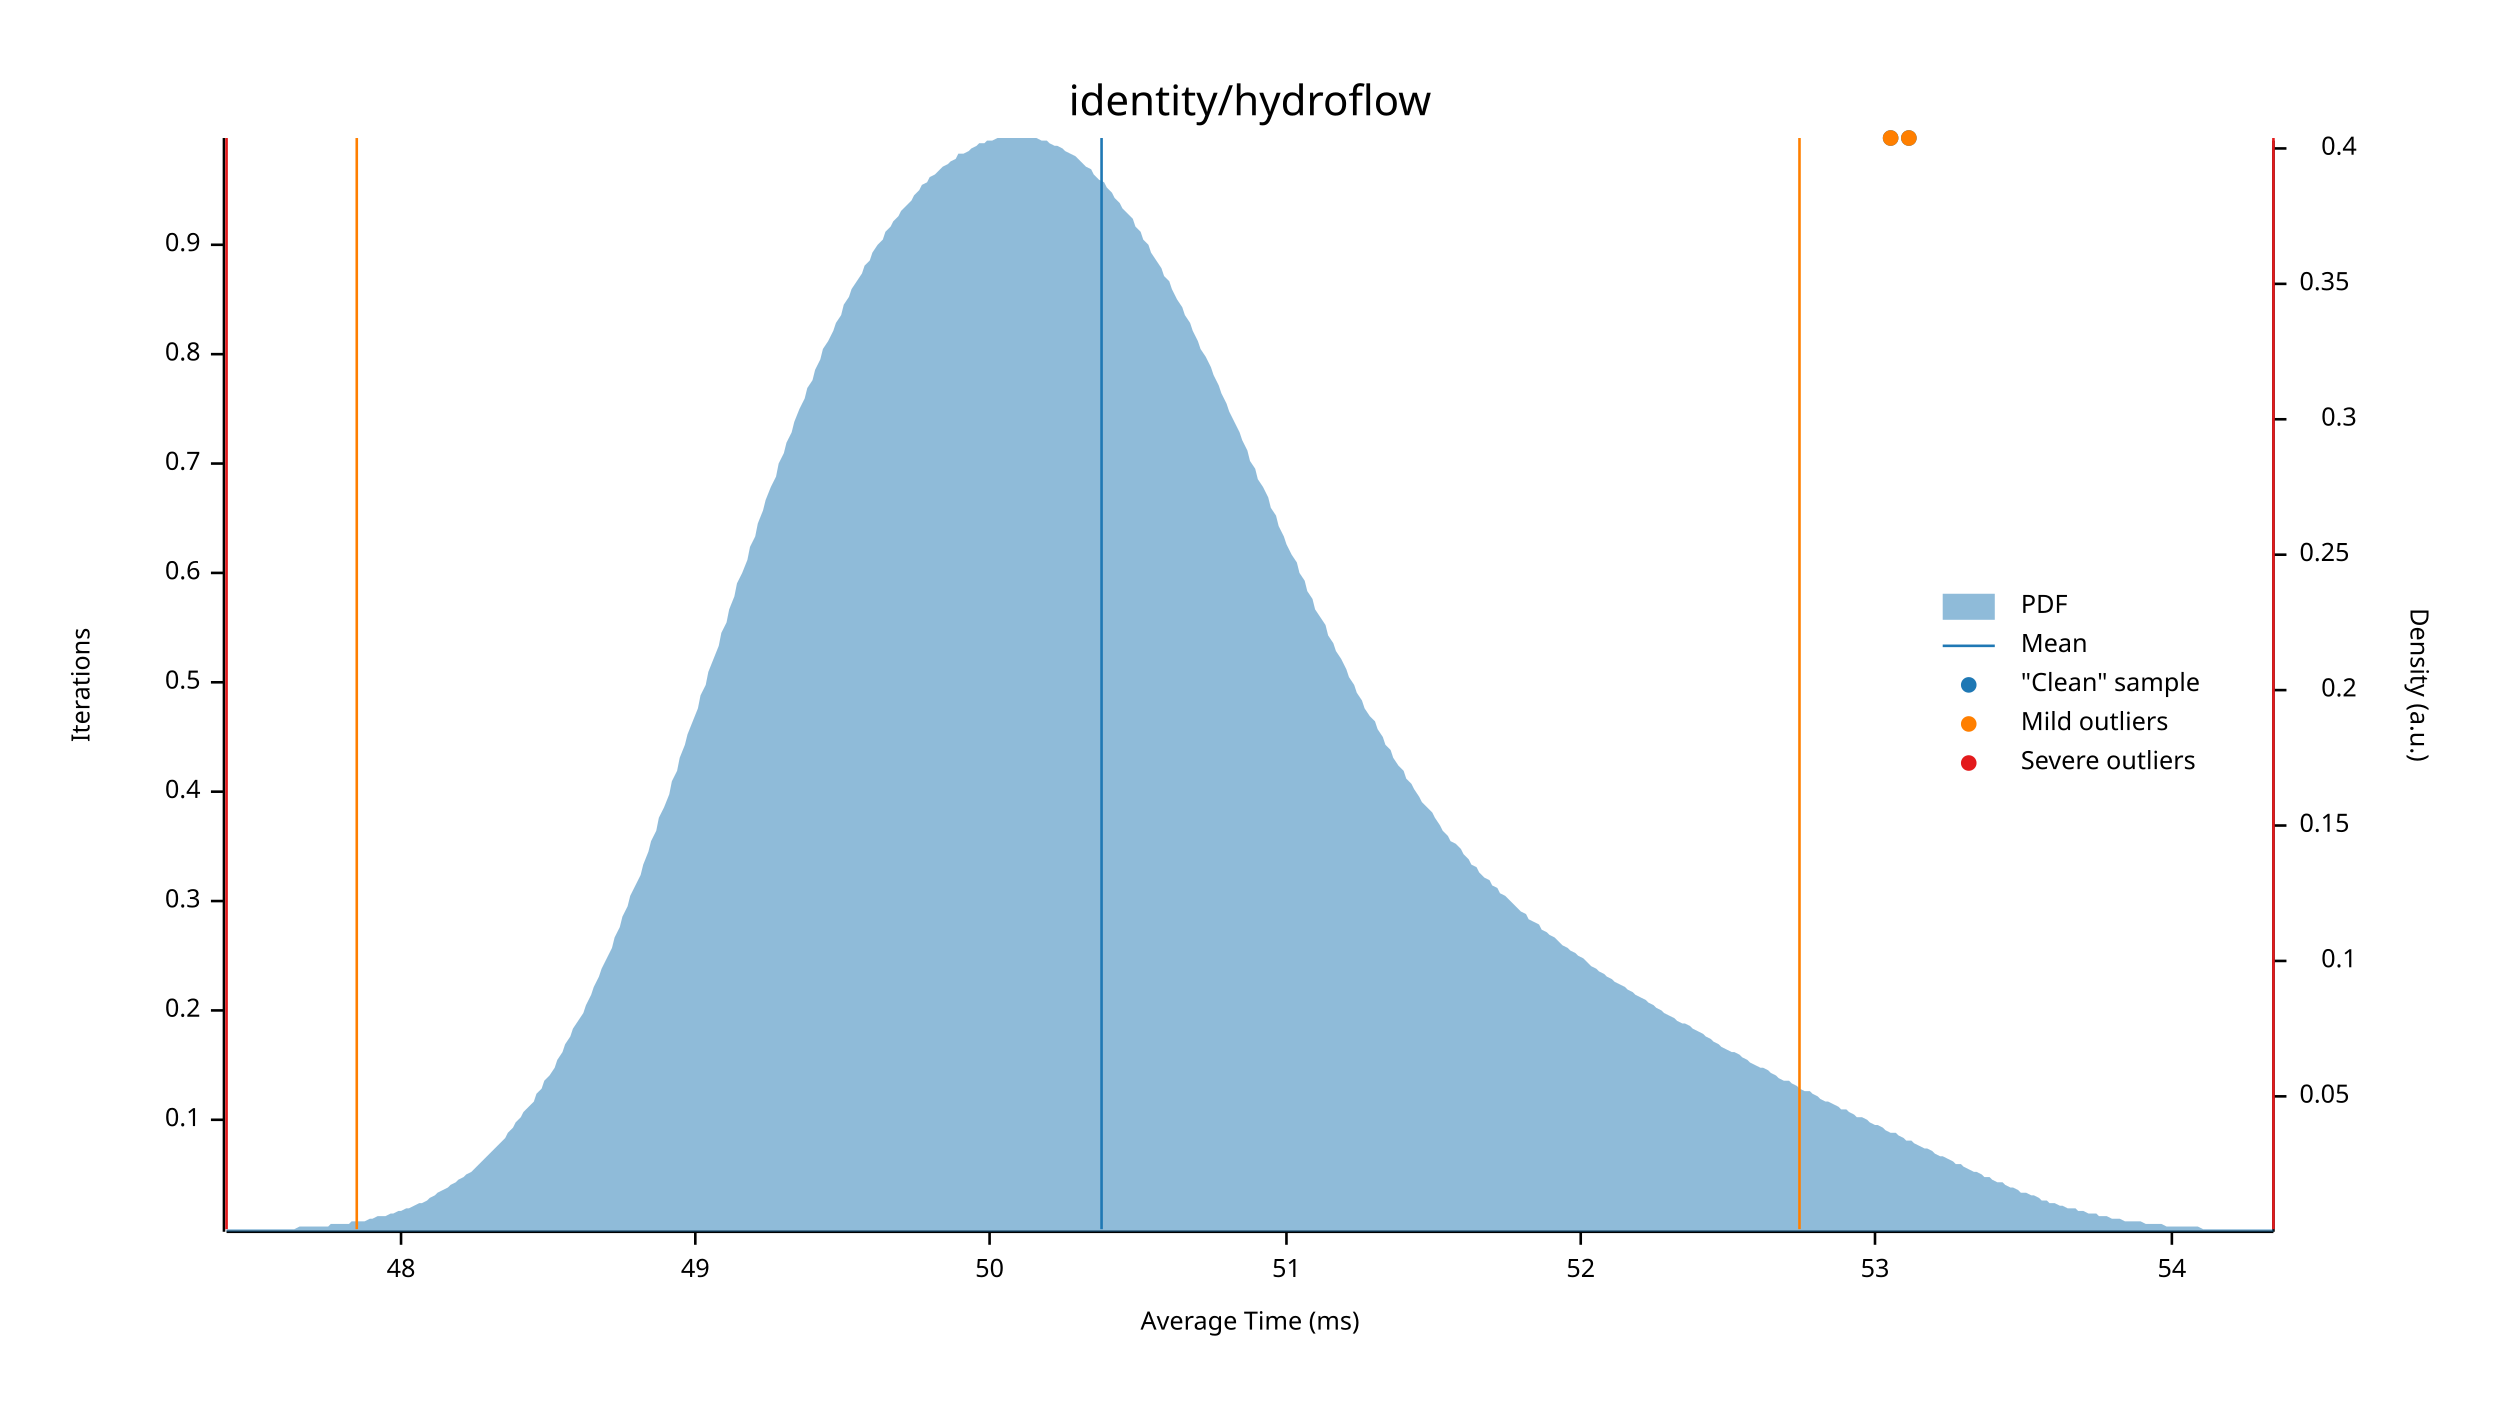
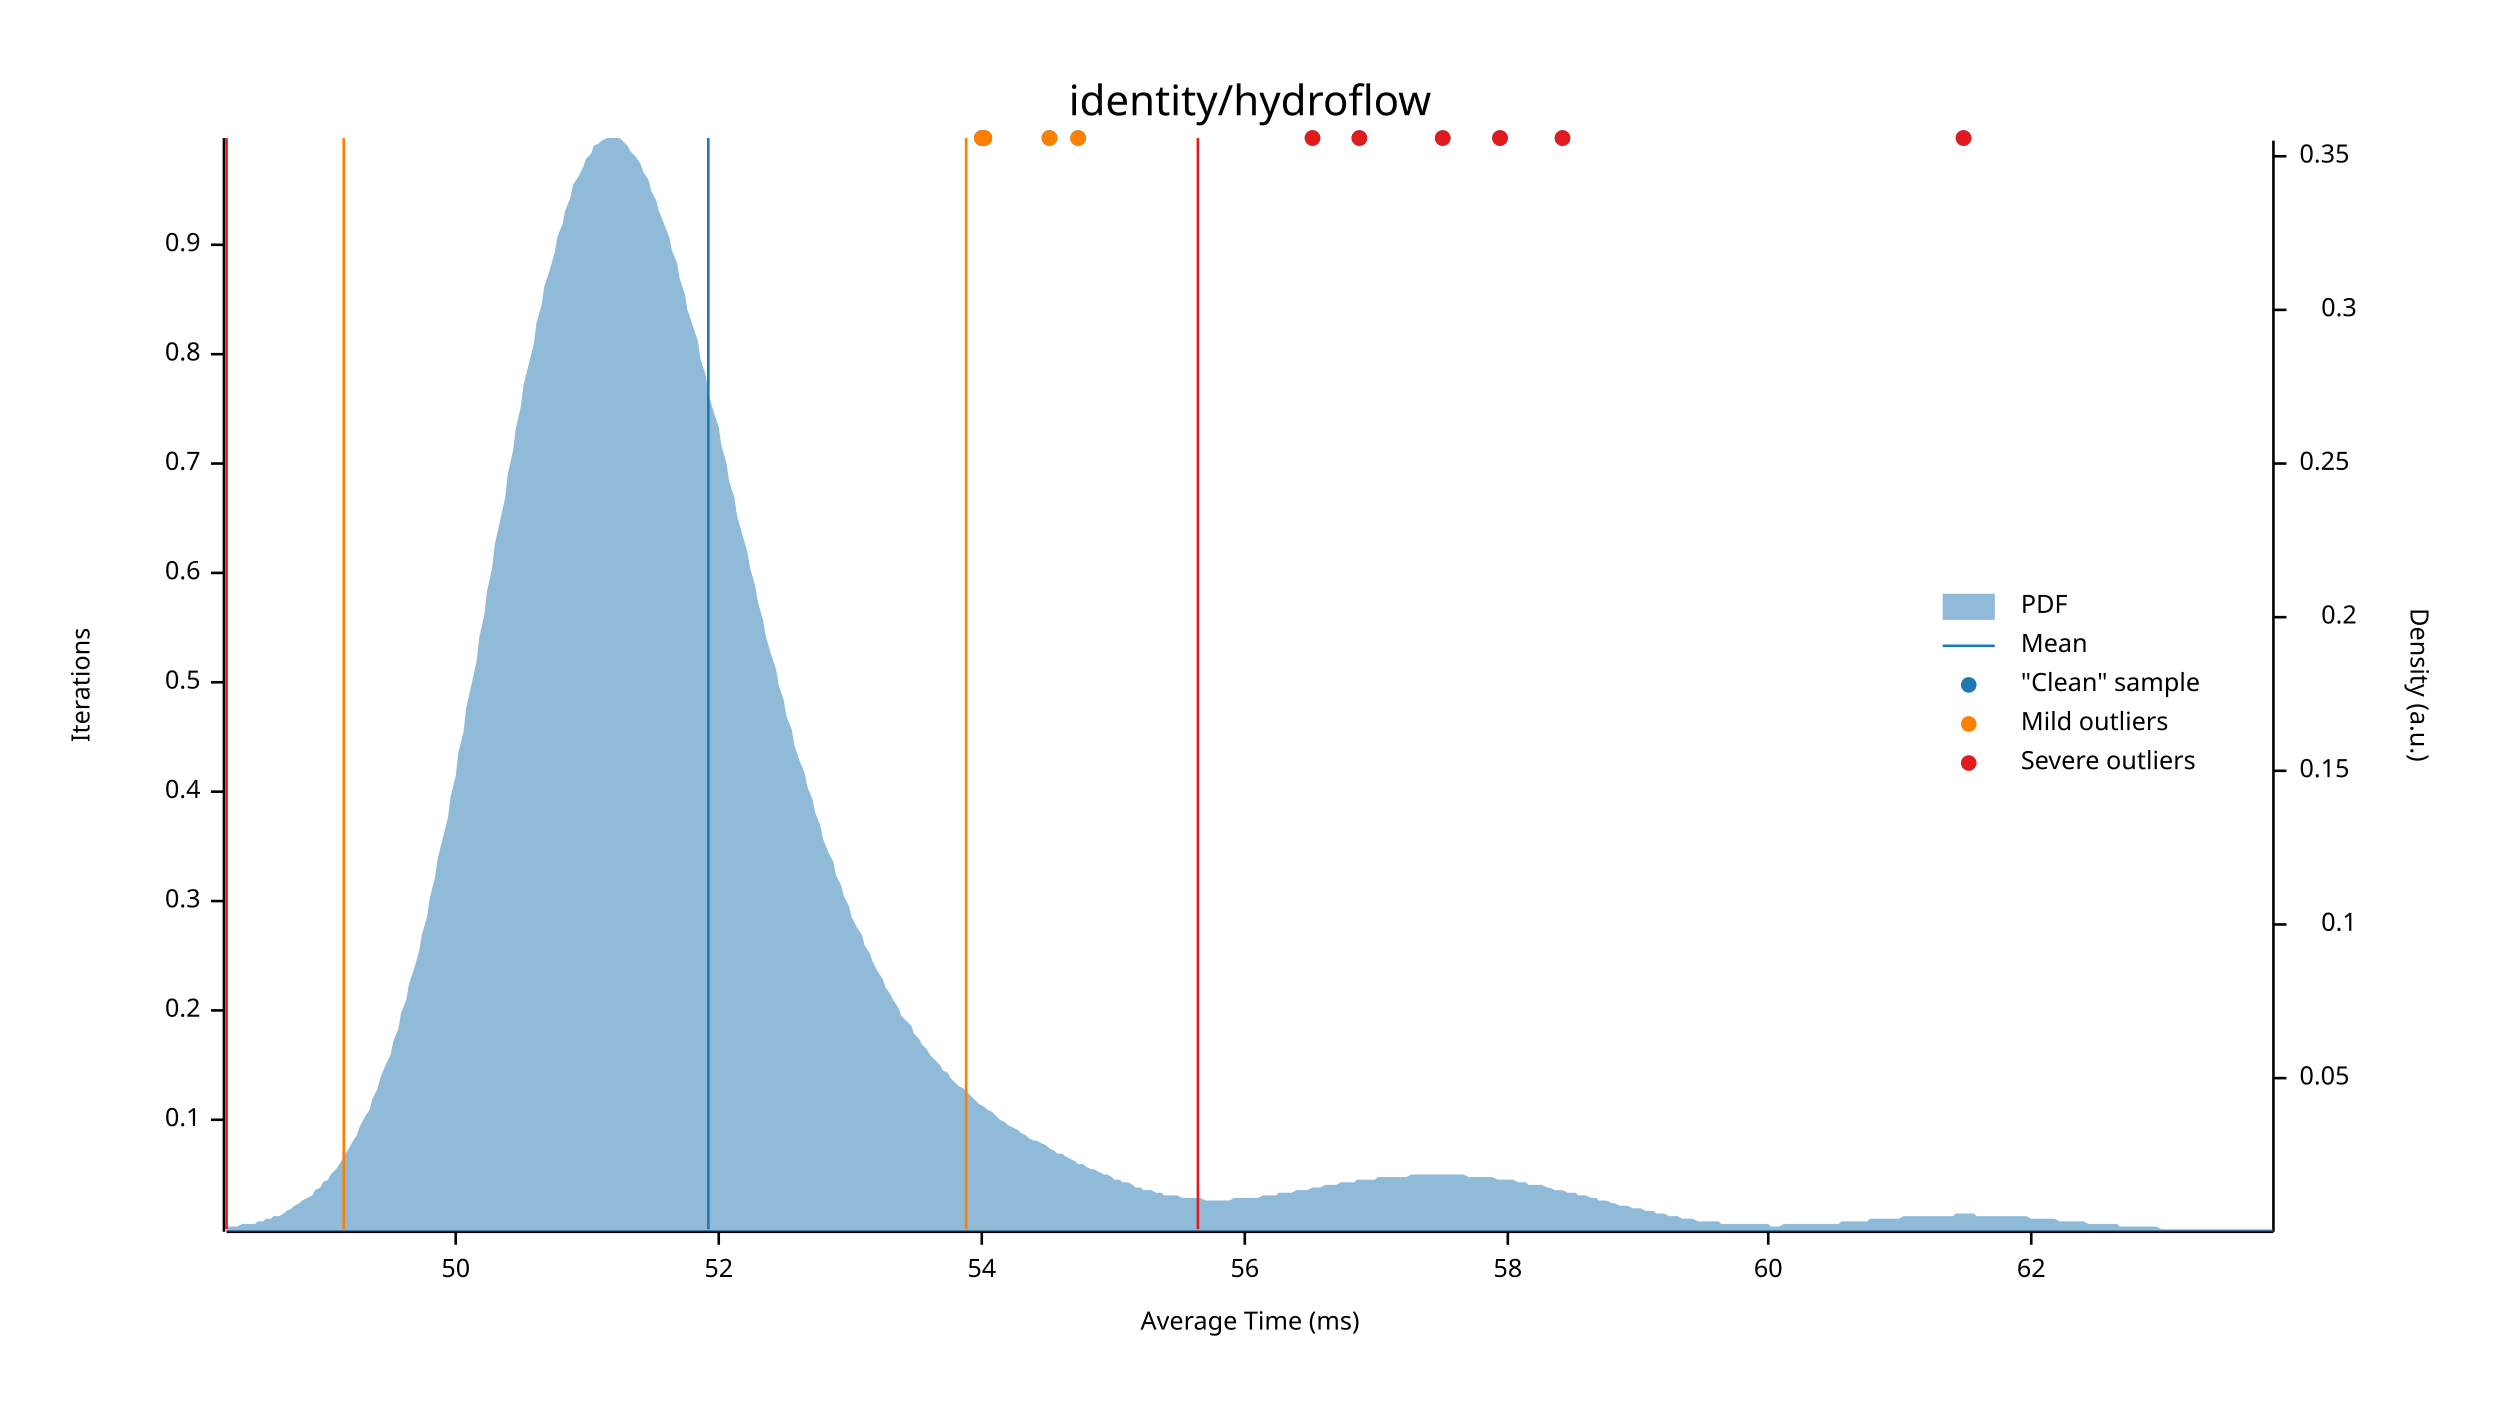
<svg xmlns="http://www.w3.org/2000/svg" width="960" height="540" viewBox="0 0 960 540">
  <text x="480" y="32" dy="0.76em" text-anchor="middle" font-family="sans-serif" font-size="16.129" opacity="1" fill="#000000">
identity/hydroflow
</text>
  <text x="27" y="263" dy="0.76em" text-anchor="middle" font-family="sans-serif" font-size="9.677" opacity="1" fill="#000000" transform="rotate(270, 27, 263)">
Iterations
</text>
  <text x="480" y="513" dy="-0.5ex" text-anchor="middle" font-family="sans-serif" font-size="9.677" opacity="1" fill="#000000">
Average Time (ms)
</text>
  <polyline fill="none" opacity="1" stroke="#000000" stroke-width="1" points="86,53 86,473 " />
  <text x="77" y="430" dy="0.5ex" text-anchor="end" font-family="sans-serif" font-size="9.677" opacity="1" fill="#000000">
0.1
</text>
  <polyline fill="none" opacity="1" stroke="#000000" stroke-width="1" points="81,430 86,430 " />
  <text x="77" y="388" dy="0.5ex" text-anchor="end" font-family="sans-serif" font-size="9.677" opacity="1" fill="#000000">
0.2
</text>
  <polyline fill="none" opacity="1" stroke="#000000" stroke-width="1" points="81,388 86,388 " />
  <text x="77" y="346" dy="0.5ex" text-anchor="end" font-family="sans-serif" font-size="9.677" opacity="1" fill="#000000">
0.3
</text>
  <polyline fill="none" opacity="1" stroke="#000000" stroke-width="1" points="81,346 86,346 " />
  <text x="77" y="304" dy="0.5ex" text-anchor="end" font-family="sans-serif" font-size="9.677" opacity="1" fill="#000000">
0.4
</text>
  <polyline fill="none" opacity="1" stroke="#000000" stroke-width="1" points="81,304 86,304 " />
  <text x="77" y="262" dy="0.5ex" text-anchor="end" font-family="sans-serif" font-size="9.677" opacity="1" fill="#000000">
0.5
</text>
  <polyline fill="none" opacity="1" stroke="#000000" stroke-width="1" points="81,262 86,262 " />
  <text x="77" y="220" dy="0.5ex" text-anchor="end" font-family="sans-serif" font-size="9.677" opacity="1" fill="#000000">
0.6
</text>
  <polyline fill="none" opacity="1" stroke="#000000" stroke-width="1" points="81,220 86,220 " />
  <text x="77" y="178" dy="0.5ex" text-anchor="end" font-family="sans-serif" font-size="9.677" opacity="1" fill="#000000">
0.7
</text>
  <polyline fill="none" opacity="1" stroke="#000000" stroke-width="1" points="81,178 86,178 " />
  <text x="77" y="136" dy="0.5ex" text-anchor="end" font-family="sans-serif" font-size="9.677" opacity="1" fill="#000000">
0.8
</text>
  <polyline fill="none" opacity="1" stroke="#000000" stroke-width="1" points="81,136 86,136 " />
  <text x="77" y="94" dy="0.5ex" text-anchor="end" font-family="sans-serif" font-size="9.677" opacity="1" fill="#000000">
0.9
</text>
  <polyline fill="none" opacity="1" stroke="#000000" stroke-width="1" points="81,94 86,94 " />
  <polyline fill="none" opacity="1" stroke="#000000" stroke-width="1" points="87,473 873,473 " />
-   <text x="154" y="483" dy="0.76em" text-anchor="middle" font-family="sans-serif" font-size="9.677" opacity="1" fill="#000000">
- 48
- </text>
-   <polyline fill="none" opacity="1" stroke="#000000" stroke-width="1" points="154,473 154,478 " />
-   <text x="267" y="483" dy="0.76em" text-anchor="middle" font-family="sans-serif" font-size="9.677" opacity="1" fill="#000000">
- 49
- </text>
-   <polyline fill="none" opacity="1" stroke="#000000" stroke-width="1" points="267,473 267,478 " />
-   <text x="380" y="483" dy="0.76em" text-anchor="middle" font-family="sans-serif" font-size="9.677" opacity="1" fill="#000000">
+   <text x="175" y="483" dy="0.76em" text-anchor="middle" font-family="sans-serif" font-size="9.677" opacity="1" fill="#000000">
50
</text>
-   <polyline fill="none" opacity="1" stroke="#000000" stroke-width="1" points="380,473 380,478 " />
-   <text x="494" y="483" dy="0.76em" text-anchor="middle" font-family="sans-serif" font-size="9.677" opacity="1" fill="#000000">
- 51
- </text>
-   <polyline fill="none" opacity="1" stroke="#000000" stroke-width="1" points="494,473 494,478 " />
-   <text x="607" y="483" dy="0.76em" text-anchor="middle" font-family="sans-serif" font-size="9.677" opacity="1" fill="#000000">
+   <polyline fill="none" opacity="1" stroke="#000000" stroke-width="1" points="175,473 175,478 " />
+   <text x="276" y="483" dy="0.76em" text-anchor="middle" font-family="sans-serif" font-size="9.677" opacity="1" fill="#000000">
52
</text>
-   <polyline fill="none" opacity="1" stroke="#000000" stroke-width="1" points="607,473 607,478 " />
-   <text x="720" y="483" dy="0.76em" text-anchor="middle" font-family="sans-serif" font-size="9.677" opacity="1" fill="#000000">
- 53
- </text>
-   <polyline fill="none" opacity="1" stroke="#000000" stroke-width="1" points="720,473 720,478 " />
-   <text x="834" y="483" dy="0.76em" text-anchor="middle" font-family="sans-serif" font-size="9.677" opacity="1" fill="#000000">
+   <polyline fill="none" opacity="1" stroke="#000000" stroke-width="1" points="276,473 276,478 " />
+   <text x="377" y="483" dy="0.76em" text-anchor="middle" font-family="sans-serif" font-size="9.677" opacity="1" fill="#000000">
54
</text>
-   <polyline fill="none" opacity="1" stroke="#000000" stroke-width="1" points="834,473 834,478 " />
+   <polyline fill="none" opacity="1" stroke="#000000" stroke-width="1" points="377,473 377,478 " />
+   <text x="478" y="483" dy="0.76em" text-anchor="middle" font-family="sans-serif" font-size="9.677" opacity="1" fill="#000000">
+ 56
+ </text>
+   <polyline fill="none" opacity="1" stroke="#000000" stroke-width="1" points="478,473 478,478 " />
+   <text x="579" y="483" dy="0.76em" text-anchor="middle" font-family="sans-serif" font-size="9.677" opacity="1" fill="#000000">
+ 58
+ </text>
+   <polyline fill="none" opacity="1" stroke="#000000" stroke-width="1" points="579,473 579,478 " />
+   <text x="679" y="483" dy="0.76em" text-anchor="middle" font-family="sans-serif" font-size="9.677" opacity="1" fill="#000000">
+ 60
+ </text>
+   <polyline fill="none" opacity="1" stroke="#000000" stroke-width="1" points="679,473 679,478 " />
+   <text x="780" y="483" dy="0.76em" text-anchor="middle" font-family="sans-serif" font-size="9.677" opacity="1" fill="#000000">
+ 62
+ </text>
+   <polyline fill="none" opacity="1" stroke="#000000" stroke-width="1" points="780,473 780,478 " />
  <text x="933" y="263" dy="0.76em" text-anchor="middle" font-family="sans-serif" font-size="9.677" opacity="1" fill="#000000" transform="rotate(90, 933, 263)">
Density (a.u.)
</text>
  <polyline fill="none" opacity="1" stroke="#000000" stroke-width="1" points="873,54 873,473 " />
-   <text x="883" y="421" dy="0.5ex" text-anchor="start" font-family="sans-serif" font-size="9.677" opacity="1" fill="#000000">
+   <text x="883" y="414" dy="0.5ex" text-anchor="start" font-family="sans-serif" font-size="9.677" opacity="1" fill="#000000">
0.05
</text>
-   <polyline fill="none" opacity="1" stroke="#000000" stroke-width="1" points="873,421 878,421 " />
-   <text x="905" y="369" dy="0.5ex" text-anchor="end" font-family="sans-serif" font-size="9.677" opacity="1" fill="#000000">
+   <polyline fill="none" opacity="1" stroke="#000000" stroke-width="1" points="873,414 878,414 " />
+   <text x="905" y="355" dy="0.5ex" text-anchor="end" font-family="sans-serif" font-size="9.677" opacity="1" fill="#000000">
0.1
</text>
-   <polyline fill="none" opacity="1" stroke="#000000" stroke-width="1" points="873,369 878,369 " />
-   <text x="883" y="317" dy="0.5ex" text-anchor="start" font-family="sans-serif" font-size="9.677" opacity="1" fill="#000000">
+   <polyline fill="none" opacity="1" stroke="#000000" stroke-width="1" points="873,355 878,355 " />
+   <text x="883" y="296" dy="0.5ex" text-anchor="start" font-family="sans-serif" font-size="9.677" opacity="1" fill="#000000">
0.15
</text>
-   <polyline fill="none" opacity="1" stroke="#000000" stroke-width="1" points="873,317 878,317 " />
-   <text x="905" y="265" dy="0.5ex" text-anchor="end" font-family="sans-serif" font-size="9.677" opacity="1" fill="#000000">
+   <polyline fill="none" opacity="1" stroke="#000000" stroke-width="1" points="873,296 878,296 " />
+   <text x="905" y="237" dy="0.5ex" text-anchor="end" font-family="sans-serif" font-size="9.677" opacity="1" fill="#000000">
0.2
</text>
-   <polyline fill="none" opacity="1" stroke="#000000" stroke-width="1" points="873,265 878,265 " />
-   <text x="883" y="213" dy="0.5ex" text-anchor="start" font-family="sans-serif" font-size="9.677" opacity="1" fill="#000000">
+   <polyline fill="none" opacity="1" stroke="#000000" stroke-width="1" points="873,237 878,237 " />
+   <text x="883" y="178" dy="0.5ex" text-anchor="start" font-family="sans-serif" font-size="9.677" opacity="1" fill="#000000">
0.25
</text>
-   <polyline fill="none" opacity="1" stroke="#000000" stroke-width="1" points="873,213 878,213 " />
-   <text x="905" y="161" dy="0.5ex" text-anchor="end" font-family="sans-serif" font-size="9.677" opacity="1" fill="#000000">
+   <polyline fill="none" opacity="1" stroke="#000000" stroke-width="1" points="873,178 878,178 " />
+   <text x="905" y="119" dy="0.5ex" text-anchor="end" font-family="sans-serif" font-size="9.677" opacity="1" fill="#000000">
0.3
</text>
-   <polyline fill="none" opacity="1" stroke="#000000" stroke-width="1" points="873,161 878,161 " />
-   <text x="883" y="109" dy="0.5ex" text-anchor="start" font-family="sans-serif" font-size="9.677" opacity="1" fill="#000000">
+   <polyline fill="none" opacity="1" stroke="#000000" stroke-width="1" points="873,119 878,119 " />
+   <text x="883" y="60" dy="0.5ex" text-anchor="start" font-family="sans-serif" font-size="9.677" opacity="1" fill="#000000">
0.35
</text>
-   <polyline fill="none" opacity="1" stroke="#000000" stroke-width="1" points="873,109 878,109 " />
-   <text x="905" y="57" dy="0.5ex" text-anchor="end" font-family="sans-serif" font-size="9.677" opacity="1" fill="#000000">
- 0.4
- </text>
-   <polyline fill="none" opacity="1" stroke="#000000" stroke-width="1" points="873,57 878,57 " />
-   <polygon opacity="0.5" fill="#1F78B4" points="87,472 88,472 90,472 91,472 93,472 94,472 96,472 98,472 99,472 101,472 102,472 104,472 105,472 107,472 109,472 110,472 112,472 113,472 115,471 116,471 118,471 120,471 121,471 123,471 124,471 126,471 127,470 129,470 131,470 132,470 134,470 135,469 137,469 138,469 140,469 142,468 143,468 145,467 146,467 148,467 150,466 151,466 153,465 154,465 156,464 157,464 159,463 161,462 162,462 164,461 165,460 167,459 168,458 170,457 172,456 173,455 175,454 176,453 178,452 179,451 181,450 183,448 184,447 186,445 187,444 189,442 190,441 192,439 194,437 195,435 197,433 198,431 200,429 201,427 203,425 205,423 206,420 208,418 209,415 211,413 213,410 214,407 216,404 217,401 219,398 220,395 222,392 224,389 225,386 227,382 228,379 230,375 231,372 233,368 235,364 236,360 238,356 239,352 241,348 242,344 244,340 246,336 247,332 249,327 250,323 252,319 253,314 255,310 257,305 258,300 260,296 261,291 263,286 264,282 266,277 268,272 269,267 271,263 272,258 274,253 276,248 277,243 279,239 280,234 282,229 283,224 285,220 287,215 288,210 290,206 291,201 293,196 294,192 296,187 298,183 299,178 301,174 302,170 304,166 305,162 307,157 309,153 310,149 312,146 313,142 315,138 316,134 318,131 320,127 321,124 323,121 324,117 326,114 327,111 329,108 331,105 332,102 334,100 335,97 337,94 339,92 340,89 342,87 343,85 345,83 346,81 348,79 350,77 351,75 353,73 354,71 356,70 357,68 359,67 361,65 362,64 364,63 365,62 367,61 368,59 370,59 372,58 373,57 375,56 376,55 378,55 379,54 381,54 383,53 384,53 386,53 387,53 389,53 391,53 392,53 394,53 395,53 397,53 398,53 400,54 402,54 403,55 405,56 406,56 408,57 409,58 411,59 413,60 414,61 416,63 417,64 419,65 420,67 422,69 424,70 425,72 427,74 428,76 430,78 431,80 433,82 435,84 436,87 438,89 439,92 441,94 442,97 444,100 446,103 447,106 449,108 450,111 452,115 454,118 455,121 457,124 458,127 460,131 461,134 463,137 465,141 466,144 468,148 469,151 471,155 472,158 474,162 476,166 477,169 479,173 480,177 482,180 483,184 485,187 487,191 488,195 490,198 491,202 493,206 494,209 496,213 498,216 499,220 501,223 502,227 504,230 505,234 507,237 509,240 510,244 512,247 513,250 515,253 517,257 518,260 520,263 521,266 523,269 524,272 526,275 528,277 529,280 531,283 532,286 534,288 535,291 537,294 539,296 540,299 542,301 543,303 545,306 546,308 548,310 550,312 551,314 553,317 554,319 556,321 557,323 559,324 561,326 562,328 564,330 565,332 567,333 568,335 570,337 572,338 573,340 575,341 576,343 578,344 580,346 581,347 583,349 584,350 586,351 587,353 589,354 591,355 592,357 594,358 595,359 597,360 598,361 600,363 602,364 603,365 605,366 606,367 608,368 609,369 611,371 613,372 614,373 616,374 617,375 619,376 620,377 622,378 624,379 625,380 627,381 628,382 630,383 632,384 633,385 635,386 636,387 638,388 639,389 641,390 643,391 644,392 646,393 647,393 649,394 650,395 652,396 654,397 655,398 657,399 658,400 660,401 661,402 663,403 665,404 666,404 668,405 669,406 671,407 672,408 674,409 676,410 677,410 679,411 680,412 682,413 683,414 685,415 687,415 688,416 690,417 691,418 693,419 695,419 696,420 698,421 699,422 701,423 702,423 704,424 706,425 707,426 709,426 710,427 712,428 713,429 715,429 717,430 718,431 720,432 721,432 723,433 724,434 726,435 728,435 729,436 731,437 732,438 734,438 735,439 737,440 739,441 740,441 742,442 743,443 745,444 746,444 748,445 750,446 751,447 753,447 754,448 756,449 758,450 759,450 761,451 762,452 764,452 765,453 767,454 769,454 770,455 772,456 773,456 775,457 776,458 778,458 780,459 781,459 783,460 784,461 786,461 787,462 789,462 791,463 792,463 794,464 795,464 797,464 798,465 800,465 802,466 803,466 805,466 806,467 808,467 809,467 811,468 813,468 814,468 816,469 817,469 819,469 821,469 822,469 824,470 825,470 827,470 828,470 830,470 832,471 833,471 835,471 836,471 838,471 839,471 841,471 843,471 844,471 846,472 847,472 849,472 850,472 852,472 854,472 855,472 857,472 858,472 860,472 861,472 863,472 865,472 866,472 868,472 869,472 871,472 873,472 873,473 87,473 " />
-   <polyline fill="none" opacity="1" stroke="#1F78B4" stroke-width="1" points="423,472 423,53 " />
-   <polyline fill="none" opacity="1" stroke="#FF7F00" stroke-width="1" points="137,472 137,53 " />
-   <polyline fill="none" opacity="1" stroke="#FF7F00" stroke-width="1" points="691,472 691,53 " />
+   <polyline fill="none" opacity="1" stroke="#000000" stroke-width="1" points="873,60 878,60 " />
+   <polygon opacity="0.5" fill="#1F78B4" points="87,471 88,471 90,471 91,471 93,470 94,470 96,470 98,470 99,469 101,469 102,468 104,468 105,467 107,467 109,466 110,465 112,464 113,463 115,462 116,461 118,460 120,459 121,457 123,456 124,454 126,453 127,451 129,449 131,446 132,444 134,441 135,439 137,436 138,433 140,429 142,426 143,422 145,418 146,414 148,409 150,405 151,400 153,395 154,389 156,384 157,378 159,372 161,365 162,359 164,352 165,345 167,337 168,330 170,322 172,314 173,306 175,298 176,289 178,281 179,272 181,263 183,254 184,245 186,236 187,227 189,218 190,209 192,200 194,191 195,182 197,173 198,165 200,156 201,148 203,140 205,132 206,124 208,117 209,110 211,104 213,97 214,91 216,86 217,81 219,76 220,71 222,68 224,64 225,61 227,59 228,56 230,55 231,54 233,53 235,53 236,53 238,53 239,54 241,56 242,58 244,60 246,63 247,66 249,69 250,73 252,77 253,81 255,86 257,91 258,96 260,101 261,107 263,113 264,119 266,125 268,131 269,138 271,144 272,151 274,158 276,164 277,171 279,178 280,185 282,191 283,198 285,205 287,212 288,218 290,225 291,231 293,238 294,244 296,251 298,257 299,263 301,269 302,275 304,280 305,286 307,292 309,297 310,302 312,307 313,312 315,317 316,322 318,327 320,331 321,336 323,340 324,344 326,348 327,352 329,356 331,359 332,363 334,366 335,369 337,373 339,376 340,379 342,382 343,384 345,387 346,390 348,392 350,394 351,397 353,399 354,401 356,403 357,405 359,407 361,409 362,411 364,412 365,414 367,416 368,417 370,418 372,420 373,421 375,423 376,424 378,425 379,426 381,427 383,429 384,430 386,431 387,432 389,433 391,434 392,435 394,436 395,437 397,438 398,438 400,439 402,440 403,441 405,442 406,443 408,443 409,444 411,445 413,446 414,447 416,447 417,448 419,449 420,449 422,450 424,451 425,451 427,452 428,453 430,453 431,454 433,454 435,455 436,456 438,456 439,457 441,457 442,457 444,458 446,458 447,459 449,459 450,459 452,459 454,460 455,460 457,460 458,460 460,460 461,460 463,461 465,461 466,461 468,461 469,461 471,461 472,461 474,460 476,460 477,460 479,460 480,460 482,460 483,460 485,459 487,459 488,459 490,459 491,458 493,458 494,458 496,458 498,457 499,457 501,457 502,457 504,456 505,456 507,456 509,455 510,455 512,455 513,455 515,454 517,454 518,454 520,454 521,453 523,453 524,453 526,453 528,453 529,452 531,452 532,452 534,452 535,452 537,452 539,452 540,452 542,451 543,451 545,451 546,451 548,451 550,451 551,451 553,451 554,451 556,451 557,451 559,451 561,451 562,451 564,452 565,452 567,452 568,452 570,452 572,452 573,452 575,453 576,453 578,453 580,453 581,453 583,454 584,454 586,454 587,455 589,455 591,455 592,455 594,456 595,456 597,457 598,457 600,457 602,458 603,458 605,458 606,459 608,459 609,459 611,460 613,460 614,461 616,461 617,461 619,462 620,462 622,463 624,463 625,463 627,464 628,464 630,464 632,465 633,465 635,465 636,466 638,466 639,466 641,467 643,467 644,467 646,468 647,468 649,468 650,468 652,469 654,469 655,469 657,469 658,469 660,469 661,470 663,470 665,470 666,470 668,470 669,470 671,470 672,470 674,470 676,470 677,470 679,470 680,471 682,471 683,471 685,470 687,470 688,470 690,470 691,470 693,470 695,470 696,470 698,470 699,470 701,470 702,470 704,470 706,470 707,469 709,469 710,469 712,469 713,469 715,469 717,469 718,468 720,468 721,468 723,468 724,468 726,468 728,468 729,468 731,467 732,467 734,467 735,467 737,467 739,467 740,467 742,467 743,467 745,467 746,467 748,467 750,467 751,466 753,466 754,466 756,466 758,466 759,467 761,467 762,467 764,467 765,467 767,467 769,467 770,467 772,467 773,467 775,467 776,467 778,467 780,468 781,468 783,468 784,468 786,468 787,468 789,468 791,469 792,469 794,469 795,469 797,469 798,469 800,469 802,470 803,470 805,470 806,470 808,470 809,470 811,470 813,470 814,471 816,471 817,471 819,471 821,471 822,471 824,471 825,471 827,471 828,471 830,472 832,472 833,472 835,472 836,472 838,472 839,472 841,472 843,472 844,472 846,472 847,472 849,472 850,472 852,472 854,472 855,472 857,472 858,472 860,472 861,472 863,472 865,472 866,472 868,472 869,472 871,472 873,472 873,473 87,473 " />
+   <polyline fill="none" opacity="1" stroke="#1F78B4" stroke-width="1" points="272,472 272,53 " />
+   <polyline fill="none" opacity="1" stroke="#FF7F00" stroke-width="1" points="132,472 132,53 " />
+   <polyline fill="none" opacity="1" stroke="#FF7F00" stroke-width="1" points="371,472 371,53 " />
  <polyline fill="none" opacity="1" stroke="#E31A1C" stroke-width="1" points="87,472 87,53 " />
-   <polyline fill="none" opacity="1" stroke="#E31A1C" stroke-width="1" points="873,472 873,53 " />
-   <circle cx="733" cy="53" r="3" opacity="1" fill="#1F78B4" stroke="none" stroke-width="1" />
-   <circle cx="726" cy="53" r="3" opacity="1" fill="#1F78B4" stroke="none" stroke-width="1" />
-   <circle cx="733" cy="53" r="3" opacity="1" fill="#FF7F00" stroke="none" stroke-width="1" />
-   <circle cx="726" cy="53" r="3" opacity="1" fill="#FF7F00" stroke="none" stroke-width="1" />
+   <polyline fill="none" opacity="1" stroke="#E31A1C" stroke-width="1" points="460,472 460,53 " />
+   <circle cx="554" cy="53" r="3" opacity="1" fill="#1F78B4" stroke="none" stroke-width="1" />
+   <circle cx="377" cy="53" r="3" opacity="1" fill="#1F78B4" stroke="none" stroke-width="1" />
+   <circle cx="600" cy="53" r="3" opacity="1" fill="#1F78B4" stroke="none" stroke-width="1" />
+   <circle cx="378" cy="53" r="3" opacity="1" fill="#1F78B4" stroke="none" stroke-width="1" />
+   <circle cx="522" cy="53" r="3" opacity="1" fill="#1F78B4" stroke="none" stroke-width="1" />
+   <circle cx="504" cy="53" r="3" opacity="1" fill="#1F78B4" stroke="none" stroke-width="1" />
+   <circle cx="576" cy="53" r="3" opacity="1" fill="#1F78B4" stroke="none" stroke-width="1" />
+   <circle cx="403" cy="53" r="3" opacity="1" fill="#1F78B4" stroke="none" stroke-width="1" />
+   <circle cx="414" cy="53" r="3" opacity="1" fill="#1F78B4" stroke="none" stroke-width="1" />
+   <circle cx="754" cy="53" r="3" opacity="1" fill="#1F78B4" stroke="none" stroke-width="1" />
+   <circle cx="377" cy="53" r="3" opacity="1" fill="#FF7F00" stroke="none" stroke-width="1" />
+   <circle cx="378" cy="53" r="3" opacity="1" fill="#FF7F00" stroke="none" stroke-width="1" />
+   <circle cx="403" cy="53" r="3" opacity="1" fill="#FF7F00" stroke="none" stroke-width="1" />
+   <circle cx="414" cy="53" r="3" opacity="1" fill="#FF7F00" stroke="none" stroke-width="1" />
+   <circle cx="554" cy="53" r="3" opacity="1" fill="#E31A1C" stroke="none" stroke-width="1" />
+   <circle cx="600" cy="53" r="3" opacity="1" fill="#E31A1C" stroke="none" stroke-width="1" />
+   <circle cx="522" cy="53" r="3" opacity="1" fill="#E31A1C" stroke="none" stroke-width="1" />
+   <circle cx="504" cy="53" r="3" opacity="1" fill="#E31A1C" stroke="none" stroke-width="1" />
+   <circle cx="576" cy="53" r="3" opacity="1" fill="#E31A1C" stroke="none" stroke-width="1" />
+   <circle cx="754" cy="53" r="3" opacity="1" fill="#E31A1C" stroke="none" stroke-width="1" />
  <text x="776" y="228" dy="0.76em" text-anchor="start" font-family="sans-serif" font-size="9.677" opacity="1" fill="#000000">
PDF
</text>
  <text x="776" y="243" dy="0.76em" text-anchor="start" font-family="sans-serif" font-size="9.677" opacity="1" fill="#000000">
Mean
</text>
  <text x="776" y="258" dy="0.76em" text-anchor="start" font-family="sans-serif" font-size="9.677" opacity="1" fill="#000000">
"Clean" sample
</text>
  <text x="776" y="273" dy="0.76em" text-anchor="start" font-family="sans-serif" font-size="9.677" opacity="1" fill="#000000">
Mild outliers
</text>
  <text x="776" y="288" dy="0.76em" text-anchor="start" font-family="sans-serif" font-size="9.677" opacity="1" fill="#000000">
Severe outliers
</text>
  <rect x="746" y="228" width="20" height="10" opacity="0.5" fill="#1F78B4" stroke="none" />
  <polyline fill="none" opacity="1" stroke="#1F78B4" stroke-width="1" points="746,248 766,248 " />
  <circle cx="756" cy="263" r="3" opacity="1" fill="#1F78B4" stroke="none" stroke-width="1" />
  <circle cx="756" cy="278" r="3" opacity="1" fill="#FF7F00" stroke="none" stroke-width="1" />
  <circle cx="756" cy="293" r="3" opacity="1" fill="#E31A1C" stroke="none" stroke-width="1" />
</svg>
